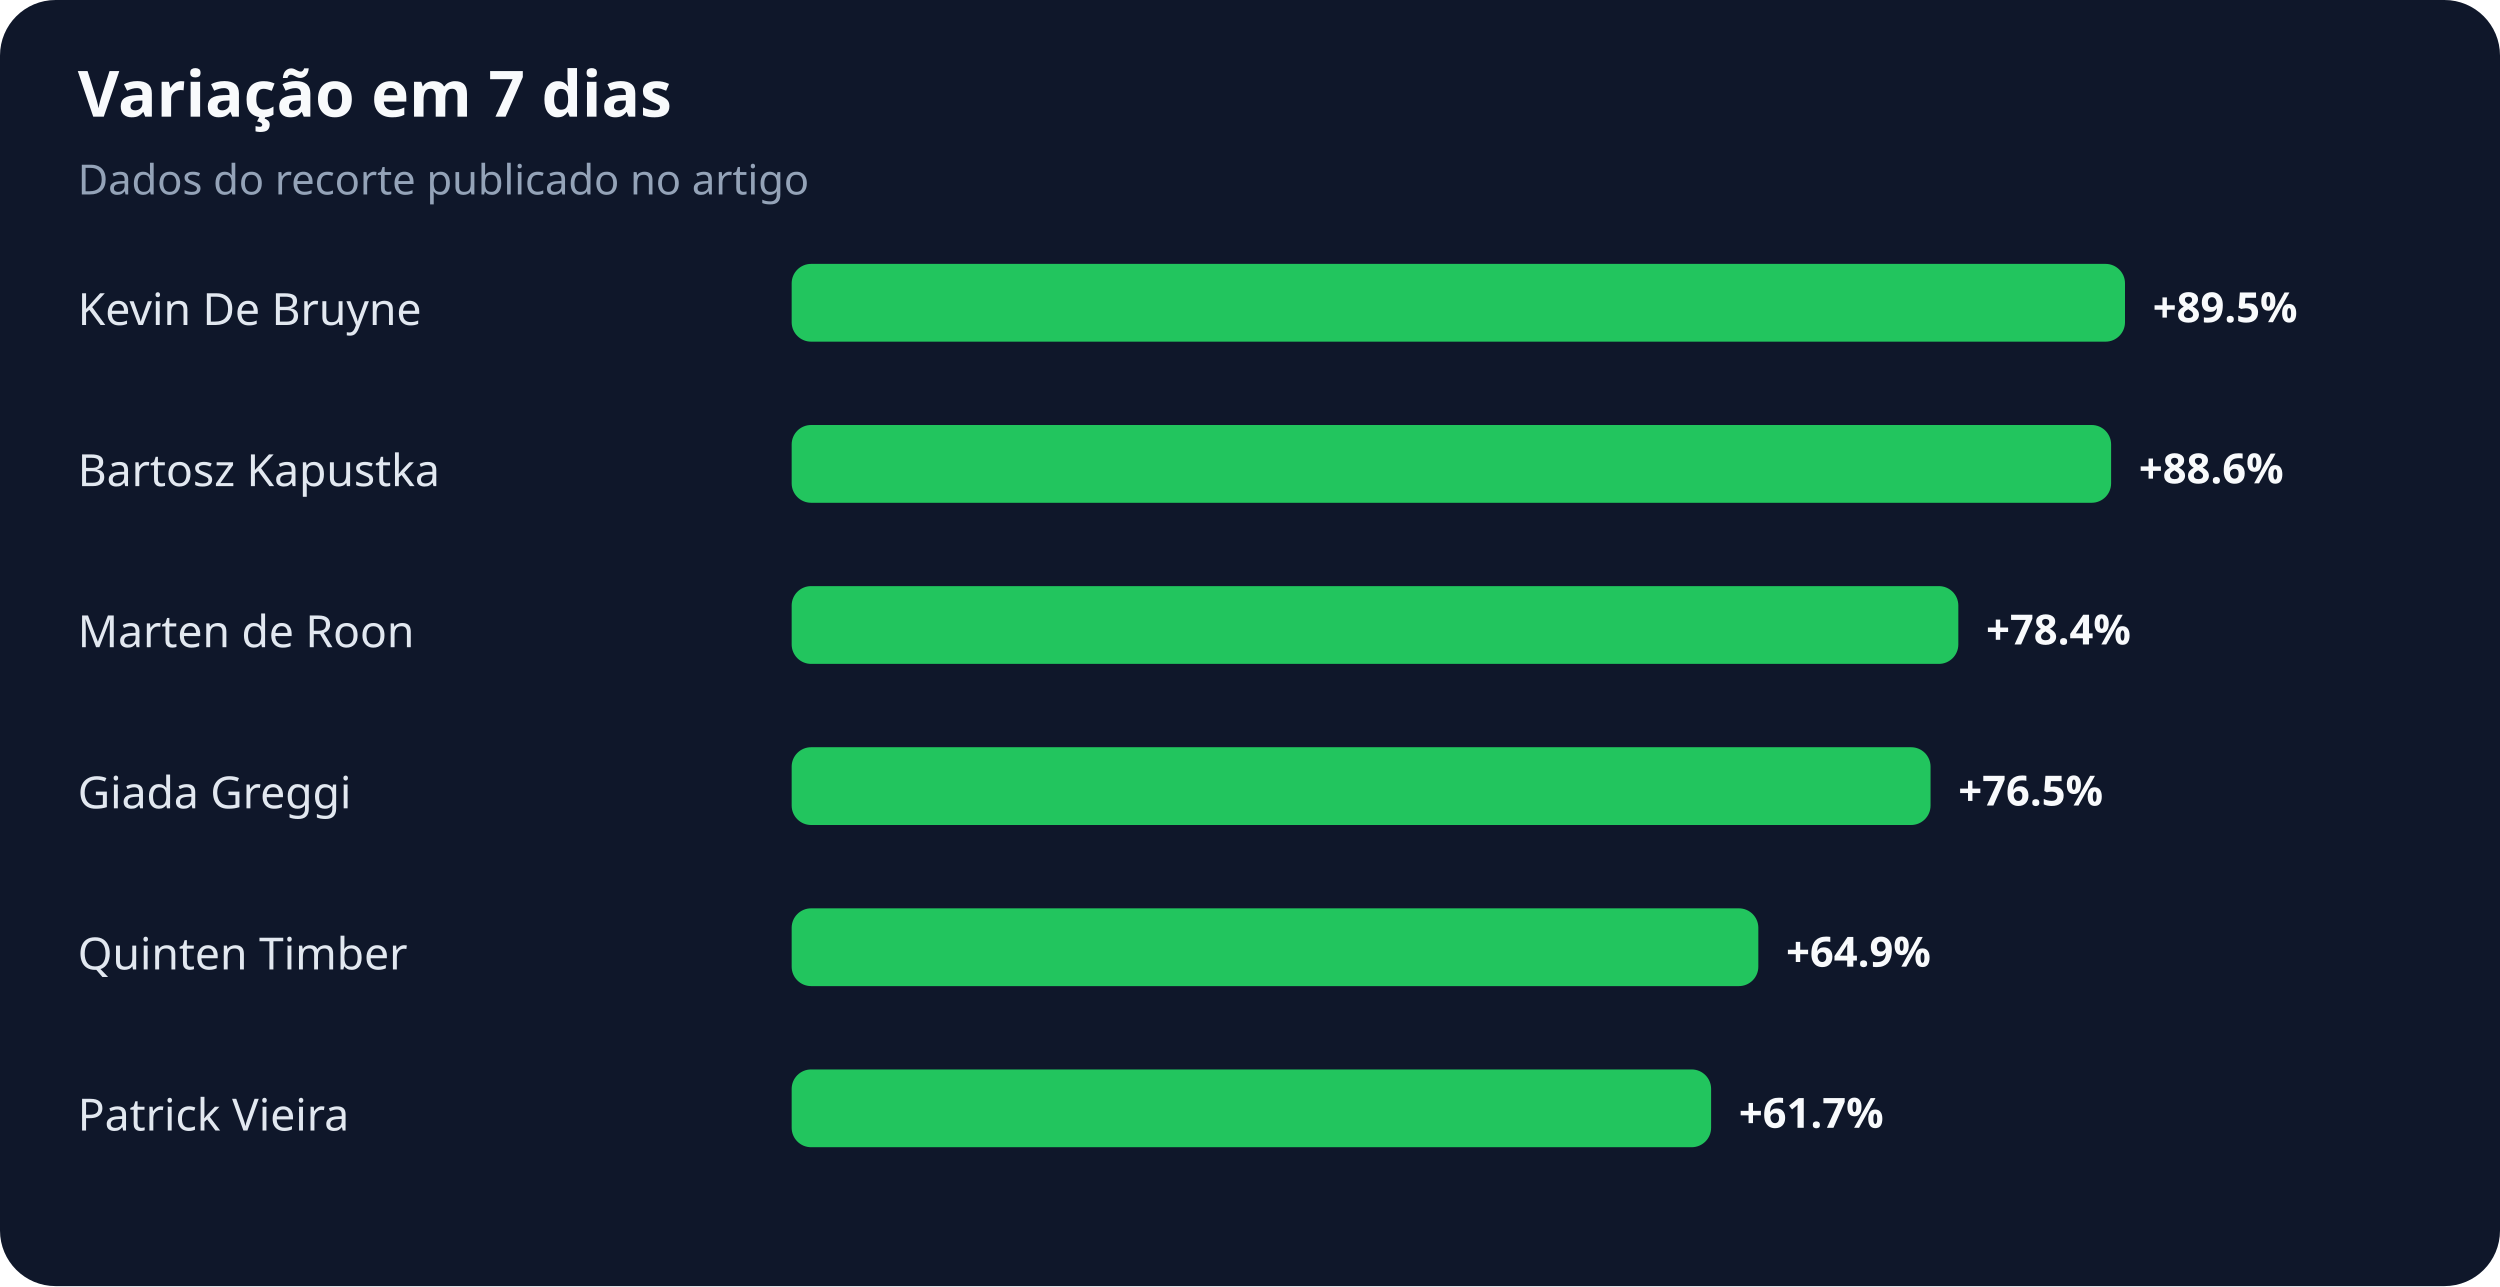
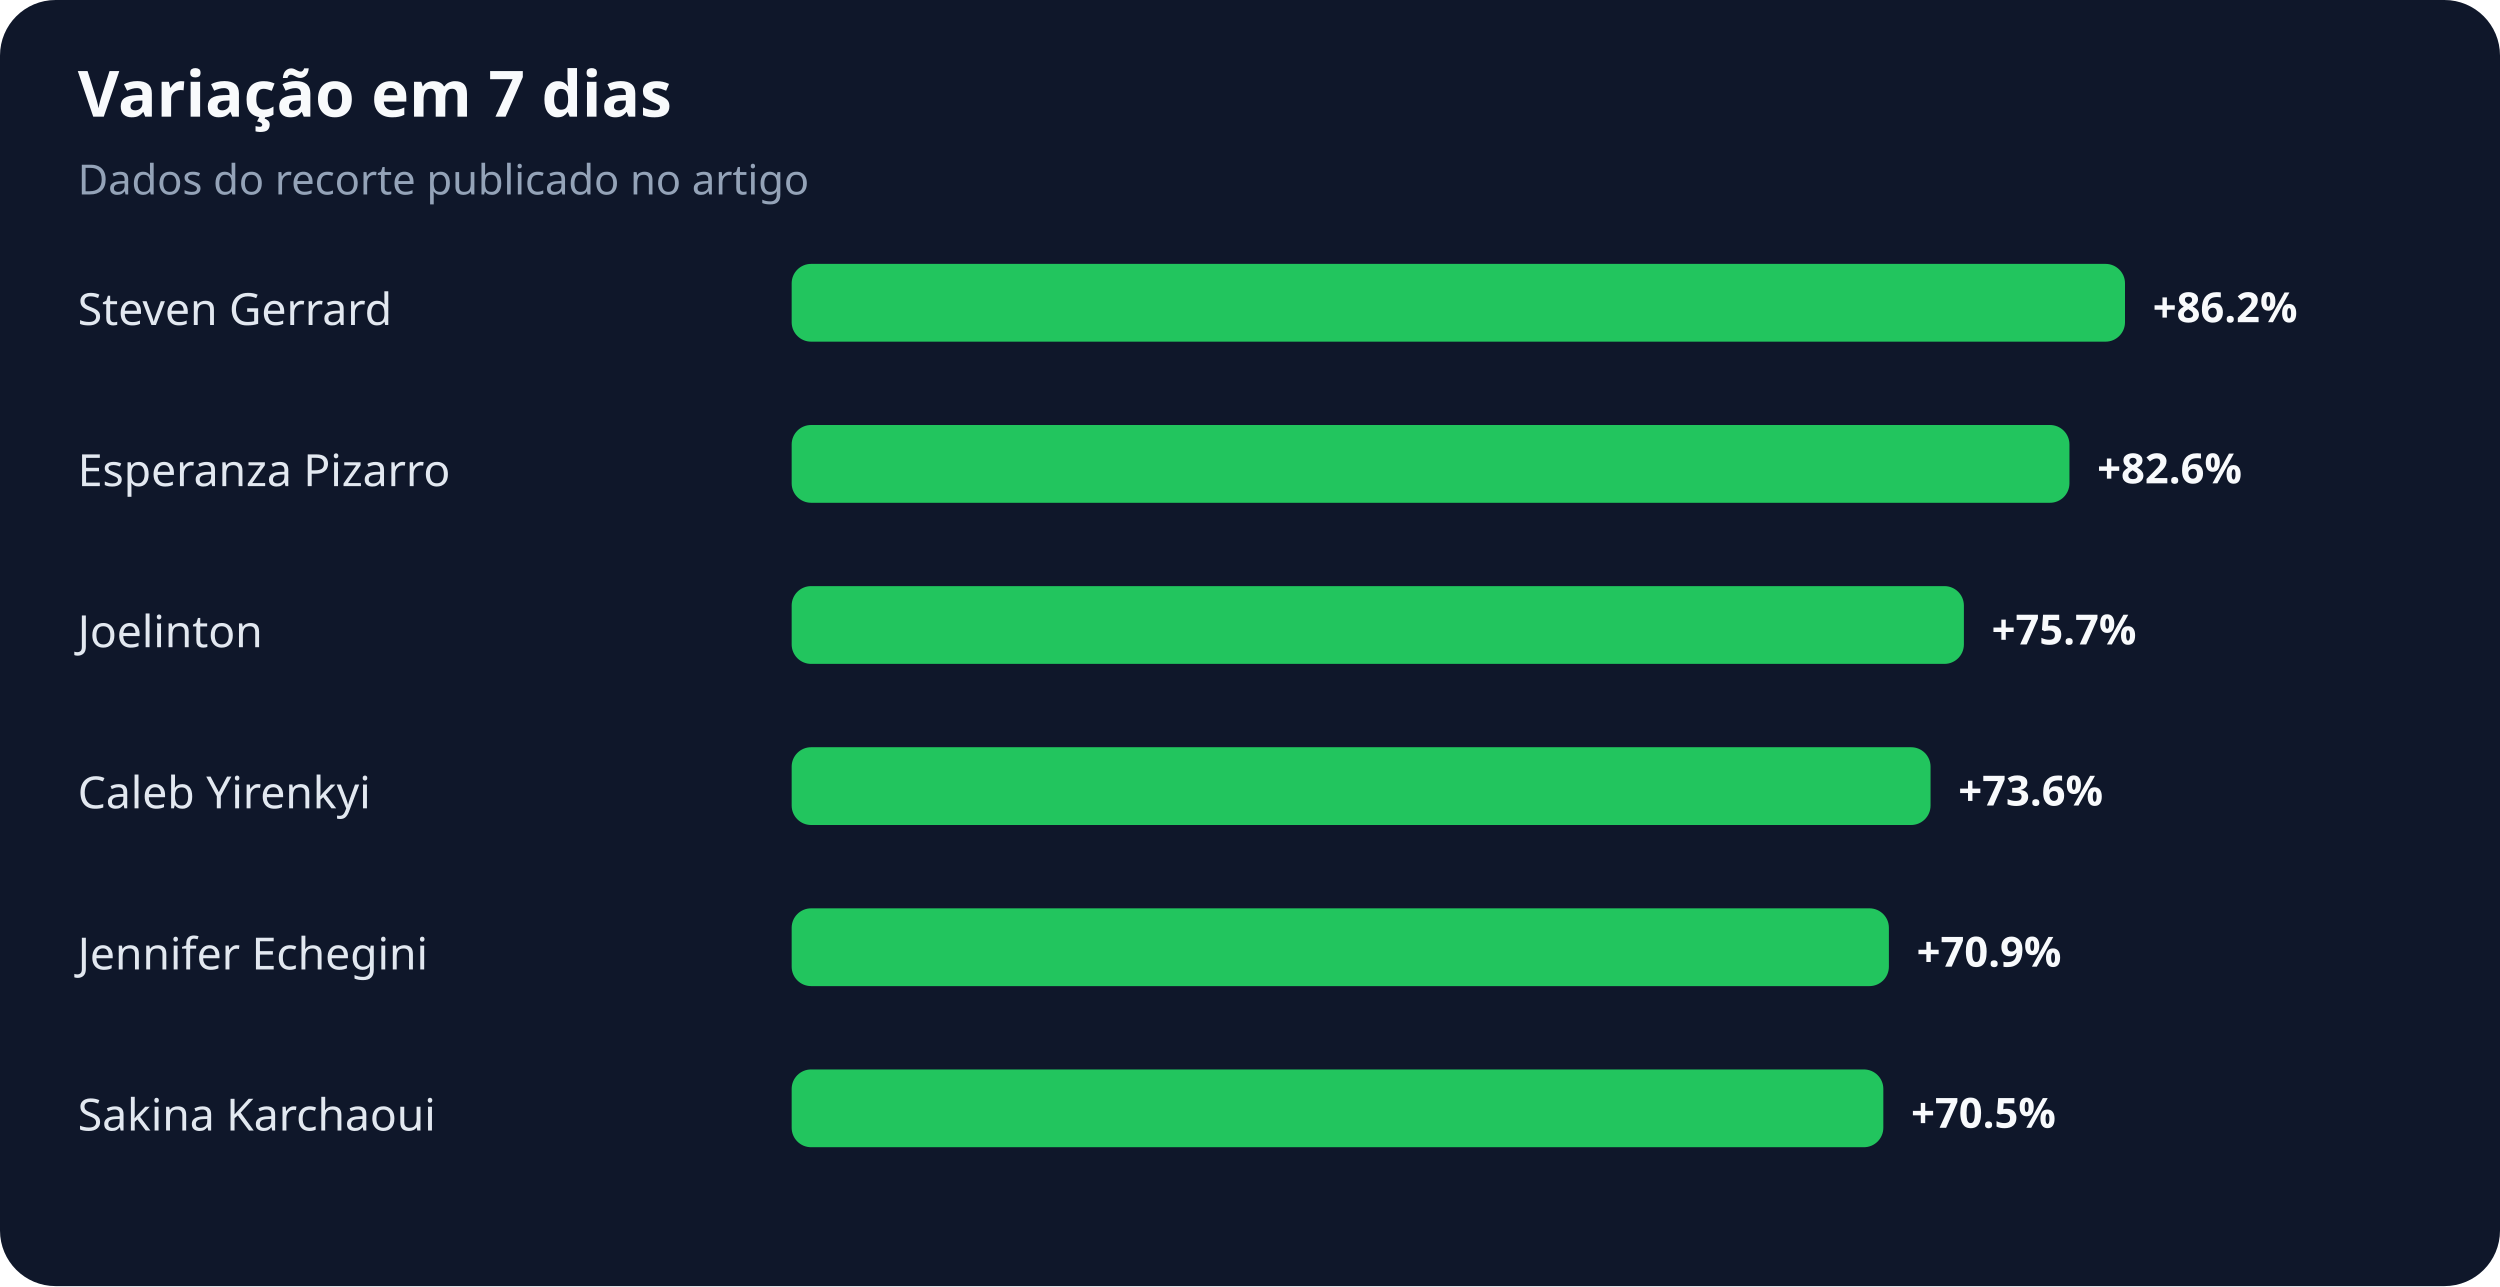
<svg xmlns="http://www.w3.org/2000/svg" width="900" height="463" viewBox="0 0 900 463" role="img" aria-labelledby="title desc">
  <rect width="100%" height="100%" rx="20" fill="#0f172a" />
  <text x="28" y="42" fill="#f8fafc" font-family="system-ui,sans-serif" font-size="23" font-weight="700">Variação em 7 dias</text>
  <text x="28" y="70" fill="#94a3b8" font-family="system-ui,sans-serif" font-size="15">Dados do recorte publicado no artigo</text>
-   <text x="28" y="117" fill="#e2e8f0" font-family="system-ui,sans-serif" font-size="16">Kevin De Bruyne</text>
+   <text x="28" y="117" fill="#e2e8f0" font-family="system-ui,sans-serif" font-size="16">Steven Gerrard</text>
  <rect x="285" y="95" width="480" height="28" rx="7" fill="#22c55e" />
-   <text x="775" y="116" fill="#f8fafc" font-family="system-ui,sans-serif" font-size="15" font-weight="700">+89.5%</text>
-   <text x="28" y="175" fill="#e2e8f0" font-family="system-ui,sans-serif" font-size="16">Bartosz Kapustka</text>
-   <rect x="285" y="153" width="475" height="28" rx="7" fill="#22c55e" />
-   <text x="770" y="174" fill="#f8fafc" font-family="system-ui,sans-serif" font-size="15" font-weight="700">+88.6%</text>
-   <text x="28" y="233" fill="#e2e8f0" font-family="system-ui,sans-serif" font-size="16">Marten de Roon</text>
-   <rect x="285" y="211" width="420" height="28" rx="7" fill="#22c55e" />
-   <text x="715" y="232" fill="#f8fafc" font-family="system-ui,sans-serif" font-size="15" font-weight="700">+78.4%</text>
-   <text x="28" y="291" fill="#e2e8f0" font-family="system-ui,sans-serif" font-size="16">Giada Greggi</text>
+   <text x="775" y="116" fill="#f8fafc" font-family="system-ui,sans-serif" font-size="15" font-weight="700">+86.2%</text>
+   <text x="28" y="175" fill="#e2e8f0" font-family="system-ui,sans-serif" font-size="16">Esperanza Pizarro</text>
+   <rect x="285" y="153" width="460" height="28" rx="7" fill="#22c55e" />
+   <text x="755" y="174" fill="#f8fafc" font-family="system-ui,sans-serif" font-size="15" font-weight="700">+82.6%</text>
+   <text x="28" y="233" fill="#e2e8f0" font-family="system-ui,sans-serif" font-size="16">Joelinton</text>
+   <rect x="285" y="211" width="422" height="28" rx="7" fill="#22c55e" />
+   <text x="717" y="232" fill="#f8fafc" font-family="system-ui,sans-serif" font-size="15" font-weight="700">+75.7%</text>
+   <text x="28" y="291" fill="#e2e8f0" font-family="system-ui,sans-serif" font-size="16">Caleb Yirenkyi</text>
  <rect x="285" y="269" width="410" height="28" rx="7" fill="#22c55e" />
-   <text x="705" y="290" fill="#f8fafc" font-family="system-ui,sans-serif" font-size="15" font-weight="700">+76.5%</text>
-   <text x="28" y="349" fill="#e2e8f0" font-family="system-ui,sans-serif" font-size="16">Quinten Timber</text>
-   <rect x="285" y="327" width="348" height="28" rx="7" fill="#22c55e" />
-   <text x="643" y="348" fill="#f8fafc" font-family="system-ui,sans-serif" font-size="15" font-weight="700">+64.9%</text>
-   <text x="28" y="407" fill="#e2e8f0" font-family="system-ui,sans-serif" font-size="16">Patrick Vieira</text>
-   <rect x="285" y="385" width="331" height="28" rx="7" fill="#22c55e" />
-   <text x="626" y="406" fill="#f8fafc" font-family="system-ui,sans-serif" font-size="15" font-weight="700">+61.7%</text>
+   <text x="705" y="290" fill="#f8fafc" font-family="system-ui,sans-serif" font-size="15" font-weight="700">+73.6%</text>
+   <text x="28" y="349" fill="#e2e8f0" font-family="system-ui,sans-serif" font-size="16">Jennifer Echegini</text>
+   <rect x="285" y="327" width="395" height="28" rx="7" fill="#22c55e" />
+   <text x="690" y="348" fill="#f8fafc" font-family="system-ui,sans-serif" font-size="15" font-weight="700">+70.9%</text>
+   <text x="28" y="407" fill="#e2e8f0" font-family="system-ui,sans-serif" font-size="16">Sakina Karchaoui</text>
+   <rect x="285" y="385" width="393" height="28" rx="7" fill="#22c55e" />
+   <text x="688" y="406" fill="#f8fafc" font-family="system-ui,sans-serif" font-size="15" font-weight="700">+70.5%</text>
</svg>
